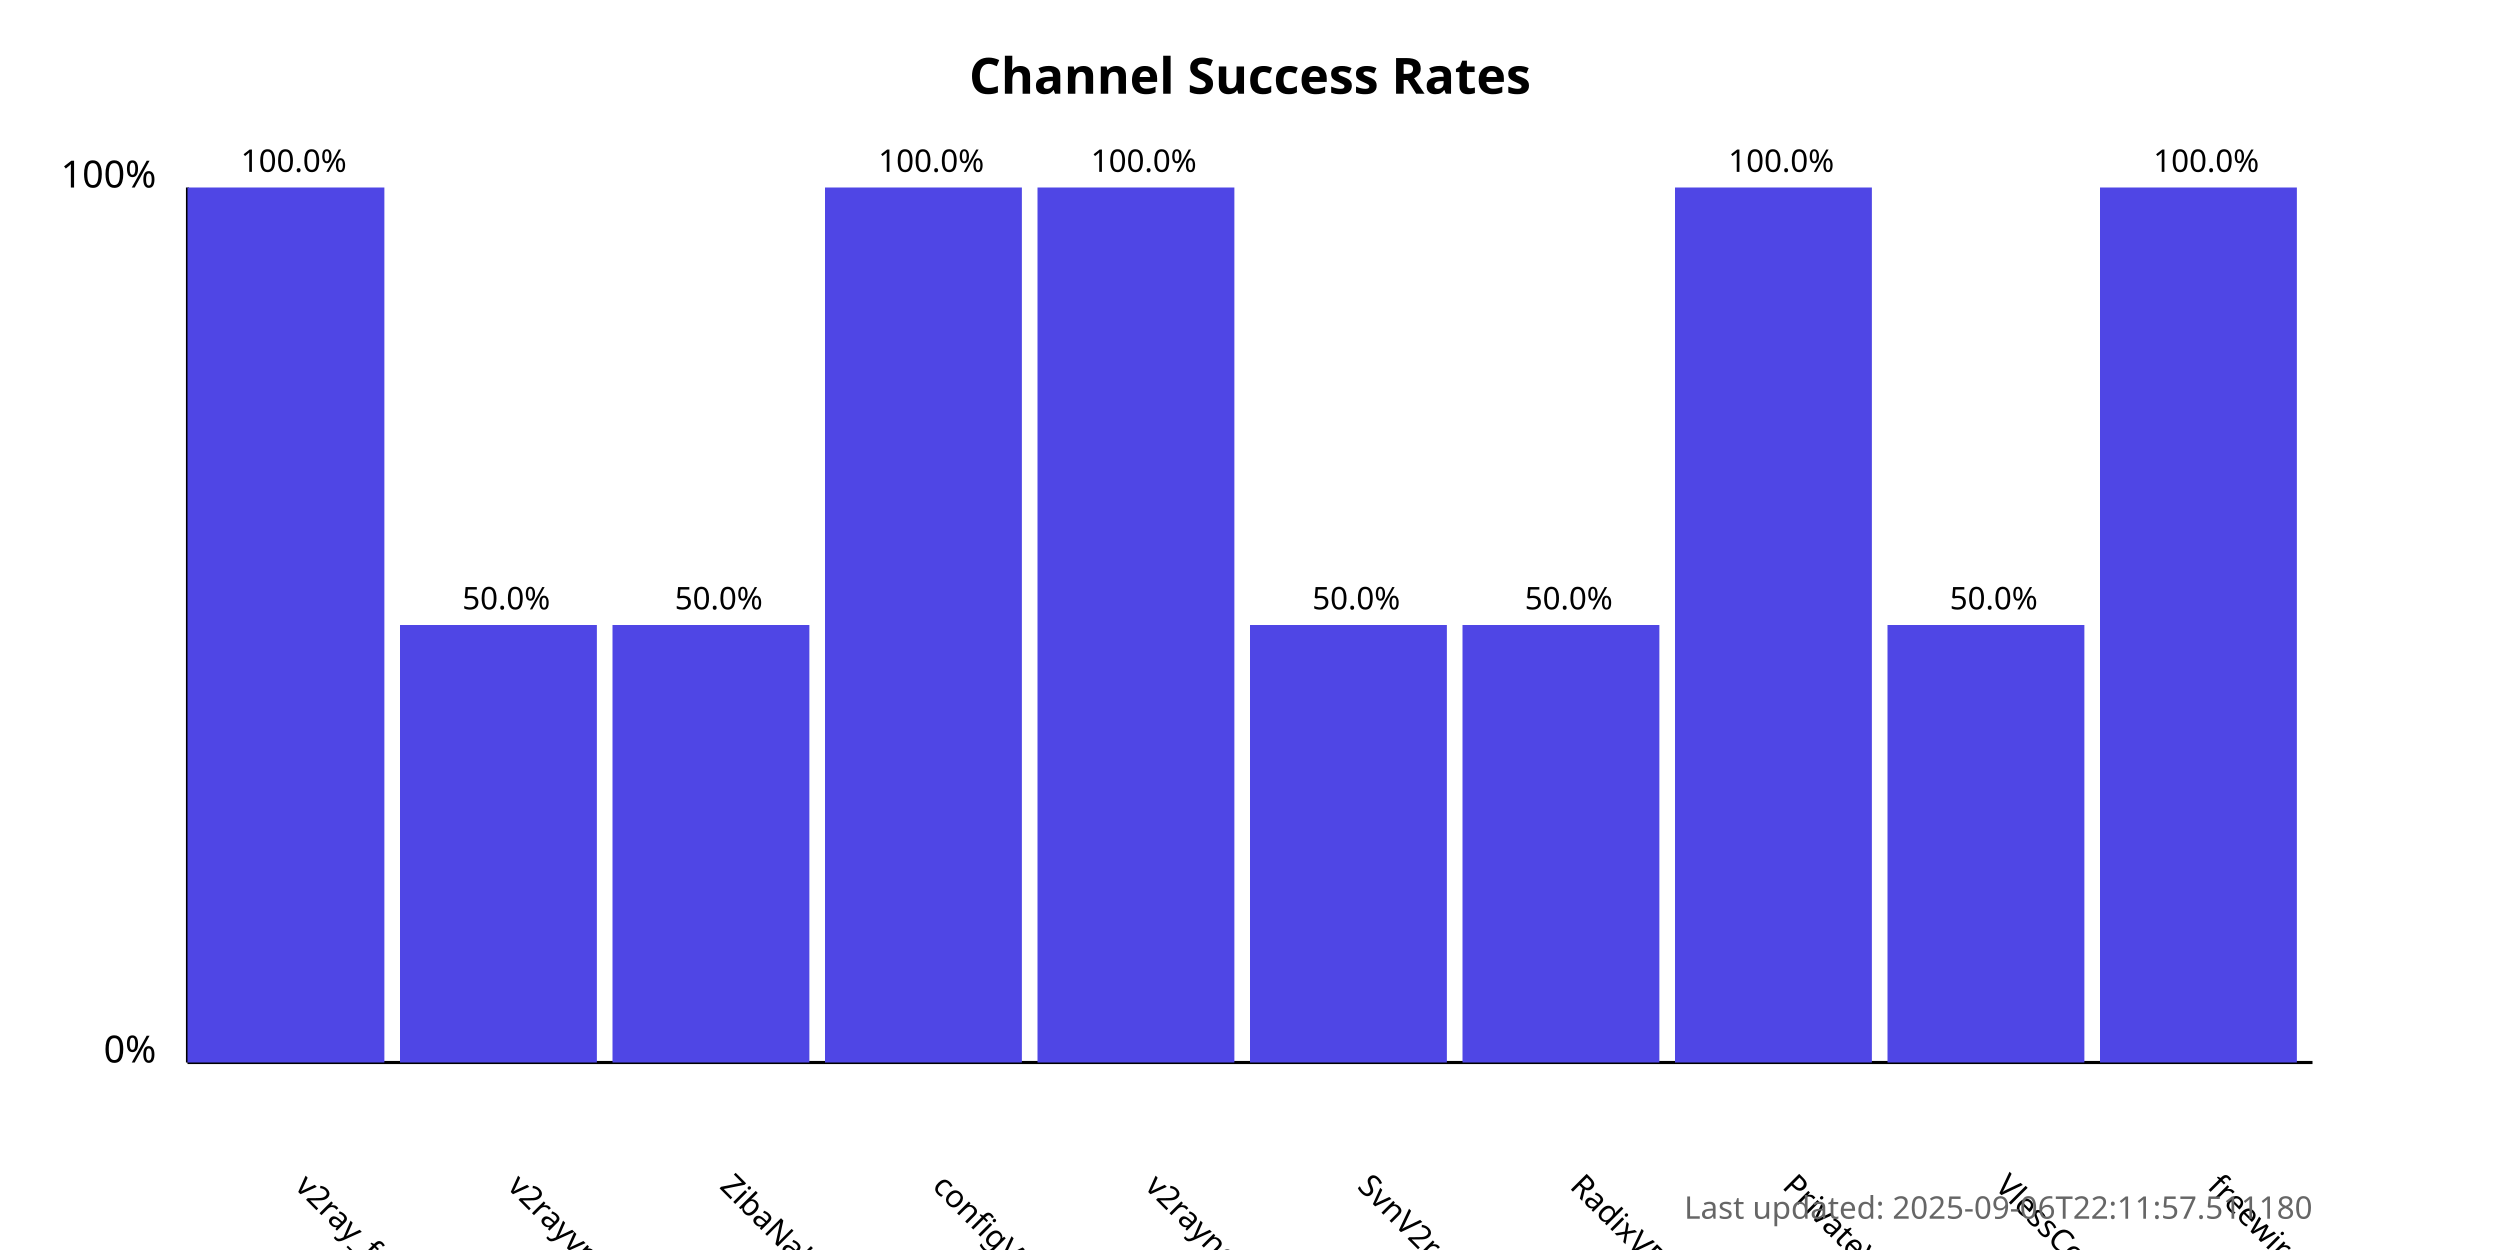
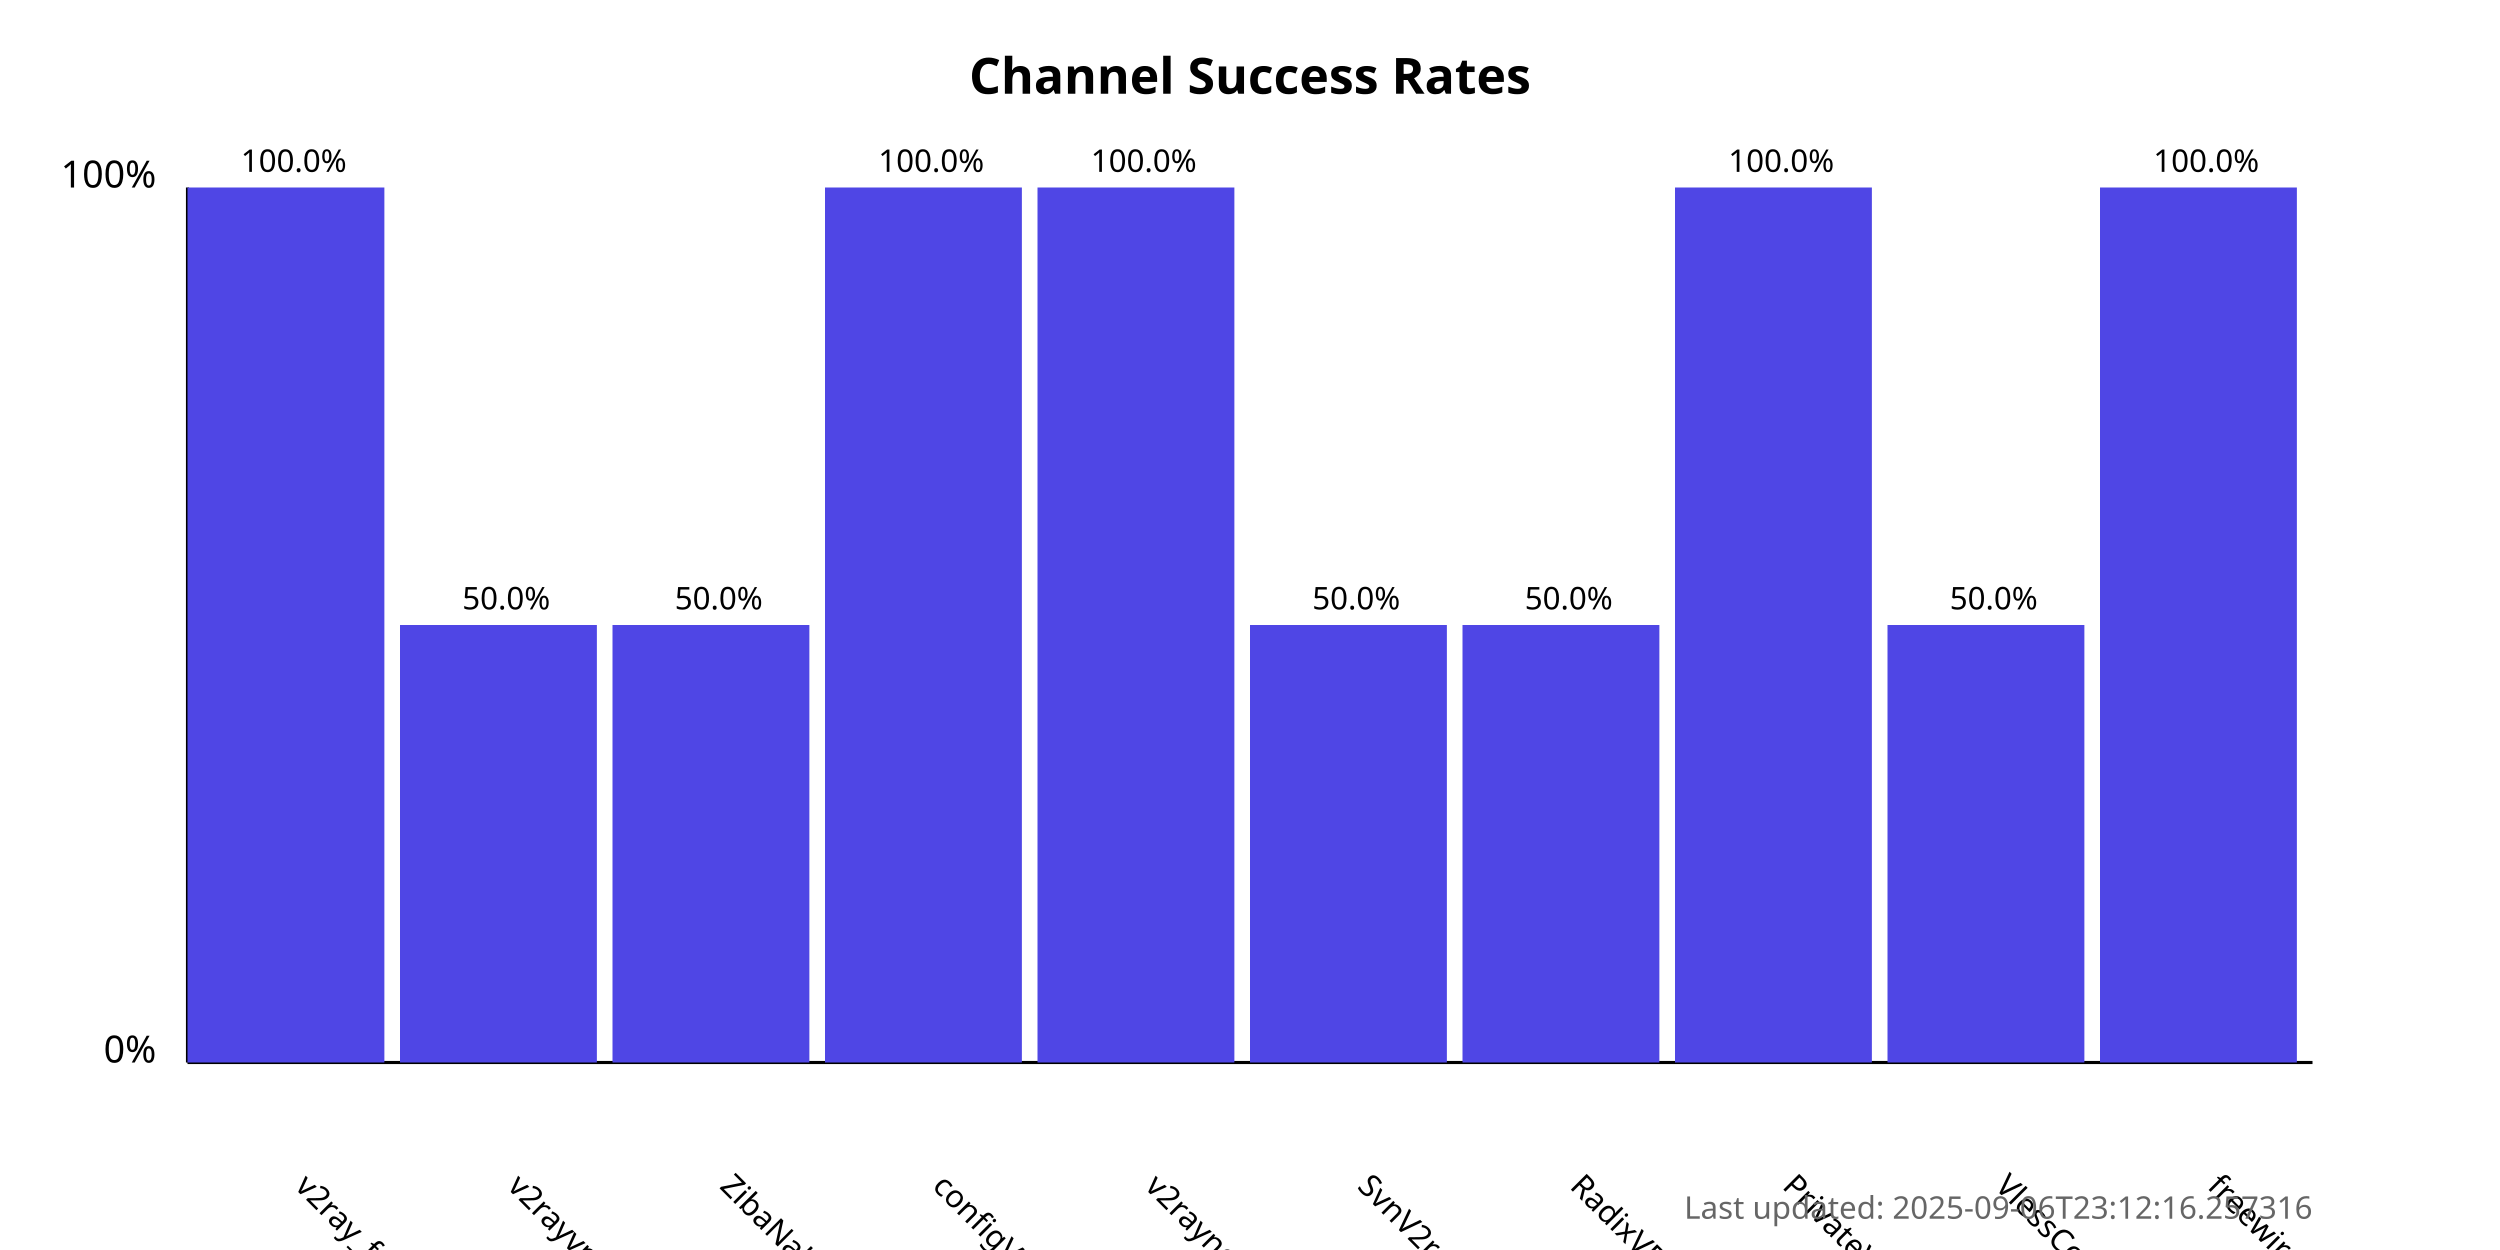
<svg xmlns="http://www.w3.org/2000/svg" width="800" height="400">
  <style>
            .chart-title { font: bold 16px sans-serif; }
            .axis-label { font: 12px sans-serif; }
            .tick-label { font: 10px sans-serif; }
            .bar { fill: #4f46e5; }
            .bar:hover { fill: #6366f1; }
            .timestamp { font: 10px sans-serif; fill: #666; }
        </style>
  <text x="400.0" y="30" text-anchor="middle" class="chart-title">
            Channel Success Rates
        </text>
  <line x1="60" y1="340" x2="60" y2="60" stroke="black" stroke-width="1" />
  <line x1="60" y1="340" x2="740" y2="340" stroke="black" stroke-width="1" />
  <text x="50" y="340" text-anchor="end" class="axis-label">0%</text>
  <text x="50" y="60" text-anchor="end" class="axis-label">100%</text>
  <g>
    <rect x="60" y="60.0" width="63.0" height="280.0" class="bar" />
    <text x="94.0" y="380" transform="rotate(45, 94.0, 380)" text-anchor="start" class="tick-label">
                v2ray_free_conf
            </text>
    <text x="94.0" y="55.0" text-anchor="middle" class="tick-label">
                100.0%
            </text>
  </g>
  <g>
    <rect x="128.0" y="200.0" width="63.0" height="140.0" class="bar" />
    <text x="162.0" y="380" transform="rotate(45, 162.0, 380)" text-anchor="start" class="tick-label">
                v2rayvpno
            </text>
    <text x="162.0" y="195.0" text-anchor="middle" class="tick-label">
                50.0%
            </text>
  </g>
  <g>
    <rect x="196.0" y="200.0" width="63.0" height="140.0" class="bar" />
    <text x="230.0" y="380" transform="rotate(45, 230.0, 380)" text-anchor="start" class="tick-label">
                ZibaNabz
            </text>
    <text x="230.0" y="195.0" text-anchor="middle" class="tick-label">
                50.0%
            </text>
  </g>
  <g>
    <rect x="264.0" y="60.0" width="63.0" height="280.0" class="bar" />
    <text x="298.0" y="380" transform="rotate(45, 298.0, 380)" text-anchor="start" class="tick-label">
                configV2rayForFree
            </text>
    <text x="298.0" y="55.0" text-anchor="middle" class="tick-label">
                100.0%
            </text>
  </g>
  <g>
    <rect x="332.0" y="60.0" width="63.0" height="280.0" class="bar" />
    <text x="366.0" y="380" transform="rotate(45, 366.0, 380)" text-anchor="start" class="tick-label">
                v2rayngvpn
            </text>
    <text x="366.0" y="55.0" text-anchor="middle" class="tick-label">
                100.0%
            </text>
  </g>
  <g>
    <rect x="400.0" y="200.0" width="63.0" height="140.0" class="bar" />
    <text x="434.0" y="380" transform="rotate(45, 434.0, 380)" text-anchor="start" class="tick-label">
                SvnV2ray
            </text>
    <text x="434.0" y="195.0" text-anchor="middle" class="tick-label">
                50.0%
            </text>
  </g>
  <g>
    <rect x="468.0" y="200.0" width="63.0" height="140.0" class="bar" />
    <text x="502.0" y="380" transform="rotate(45, 502.0, 380)" text-anchor="start" class="tick-label">
                RadixVPN
            </text>
    <text x="502.0" y="195.0" text-anchor="middle" class="tick-label">
                50.0%
            </text>
  </g>
  <g>
    <rect x="536.0" y="60.0" width="63.0" height="280.0" class="bar" />
    <text x="570.0" y="380" transform="rotate(45, 570.0, 380)" text-anchor="start" class="tick-label">
                PrivateVPNs
            </text>
    <text x="570.0" y="55.0" text-anchor="middle" class="tick-label">
                100.0%
            </text>
  </g>
  <g>
    <rect x="604.0" y="200.0" width="63.0" height="140.0" class="bar" />
    <text x="638.0" y="380" transform="rotate(45, 638.0, 380)" text-anchor="start" class="tick-label">
                VlessConfig
            </text>
    <text x="638.0" y="195.0" text-anchor="middle" class="tick-label">
                50.0%
            </text>
  </g>
  <g>
    <rect x="672.0" y="60.0" width="63.0" height="280.0" class="bar" />
    <text x="706.0" y="380" transform="rotate(45, 706.0, 380)" text-anchor="start" class="tick-label">
                freewireguard
            </text>
    <text x="706.0" y="55.0" text-anchor="middle" class="tick-label">
                100.0%
            </text>
  </g>
  <text x="740" y="390" text-anchor="end" class="timestamp">
-             Last updated: 2025-09-06T22:11:57.511180
+             Last updated: 2025-09-06T23:12:16.257316
        </text>
</svg>
